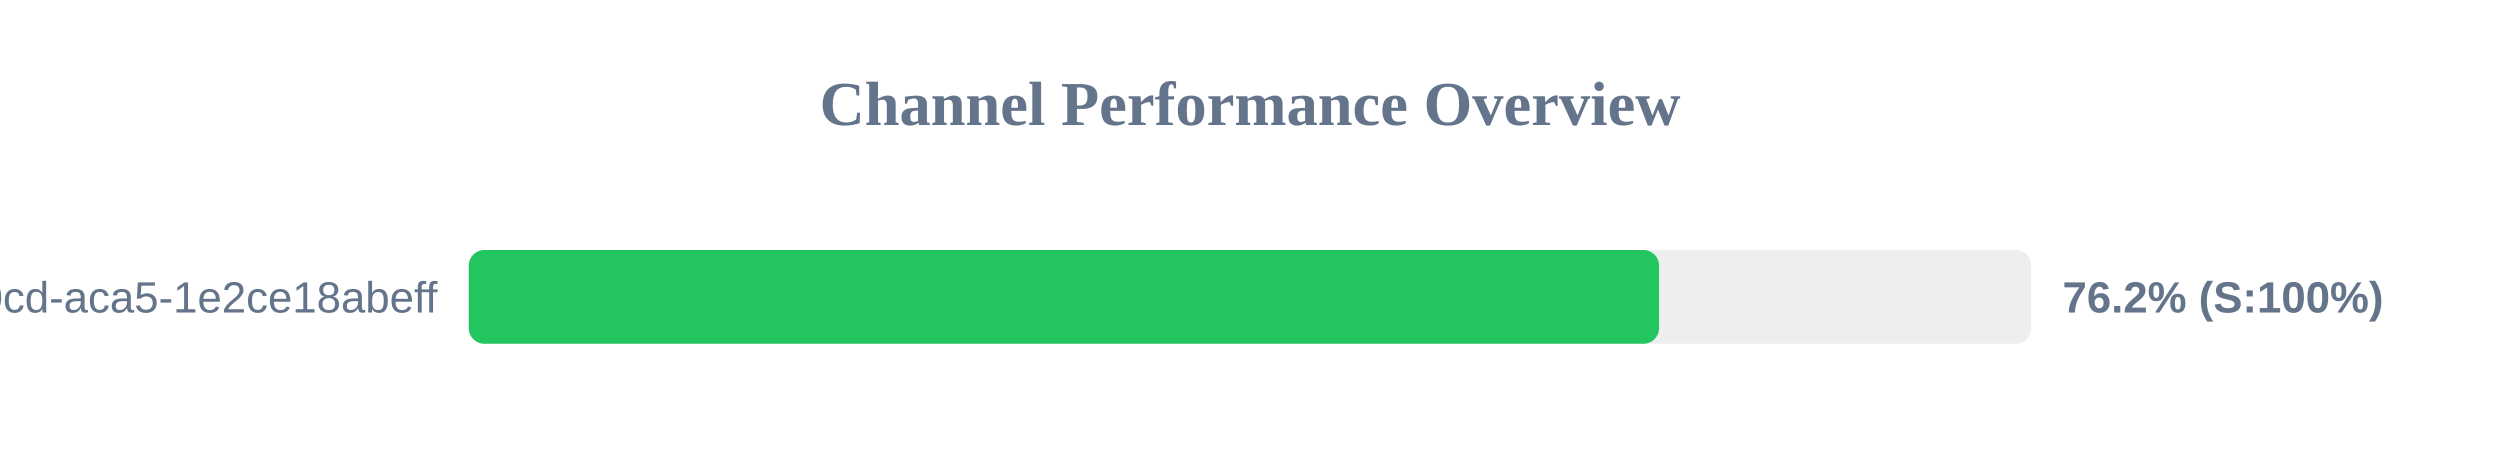
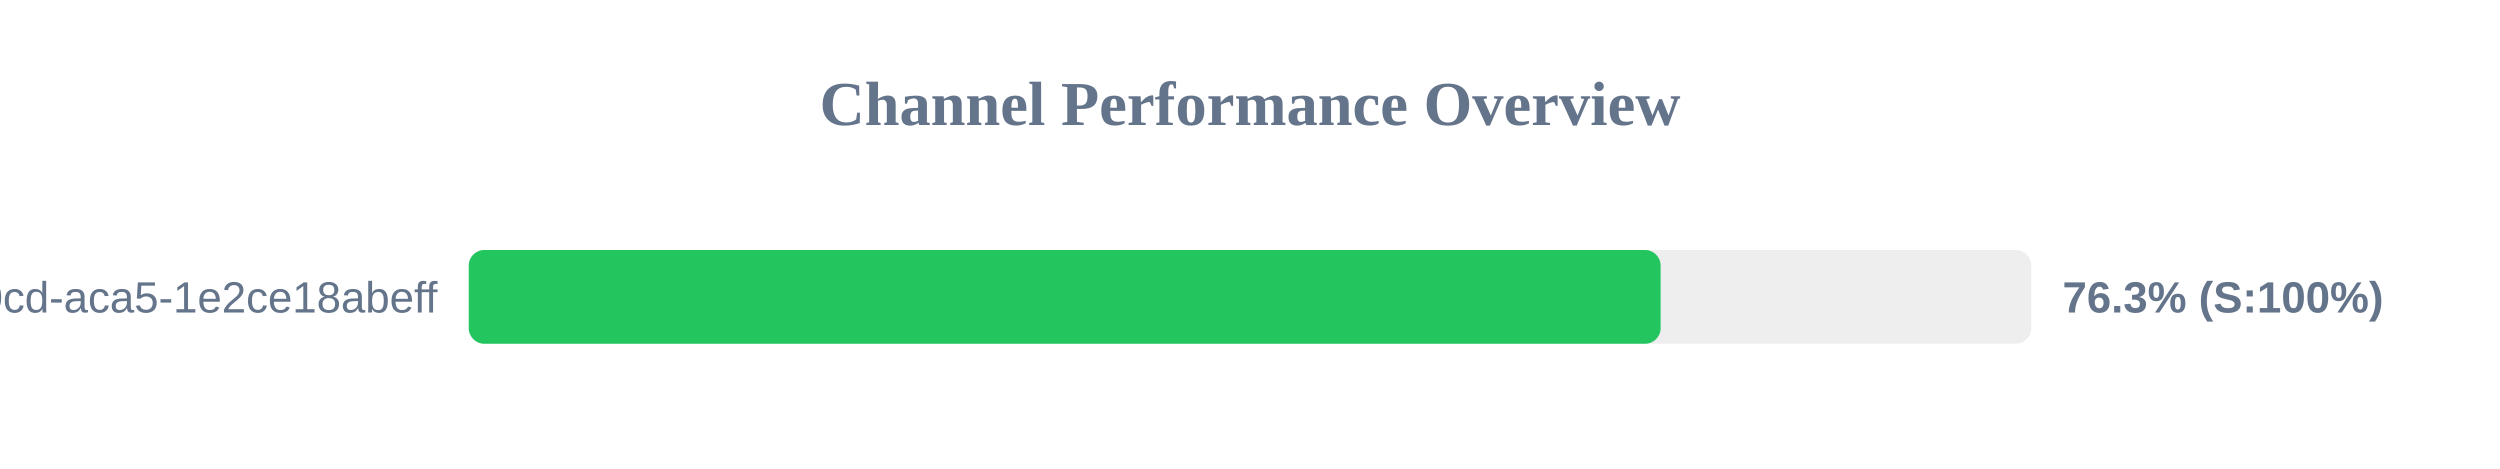
<svg xmlns="http://www.w3.org/2000/svg" width="800" height="150" version="1.1">
  <style>
        .row { font: 14px Arial; fill: #64748b; }
        .score { font: bold 14px Arial; fill: #64748b; }
    </style>
  <text x="400" y="40" text-anchor="middle" font-size="20px" font-weight="bold" fill="#64748b">Channel Performance Overview</text>
  <rect x="150" y="80" width="500" height="30" fill="#eee" rx="5" />
-   <rect x="150" y="80" width="380.9" height="30" fill="#22c55e" rx="5" />
+   <rect x="150" y="80" width="381.4" height="30" fill="#22c55e" rx="5" />
  <text x="140" y="100" text-anchor="end" class="row">?uuid=ebbeef45-0fd8-40cd-aca5-1e2ce18abeff</text>
-   <text x="660" y="100" text-anchor="start" class="score">76.2% (S:100%)</text>
+   <text x="660" y="100" text-anchor="start" class="score">76.3% (S:100%)</text>
</svg>
